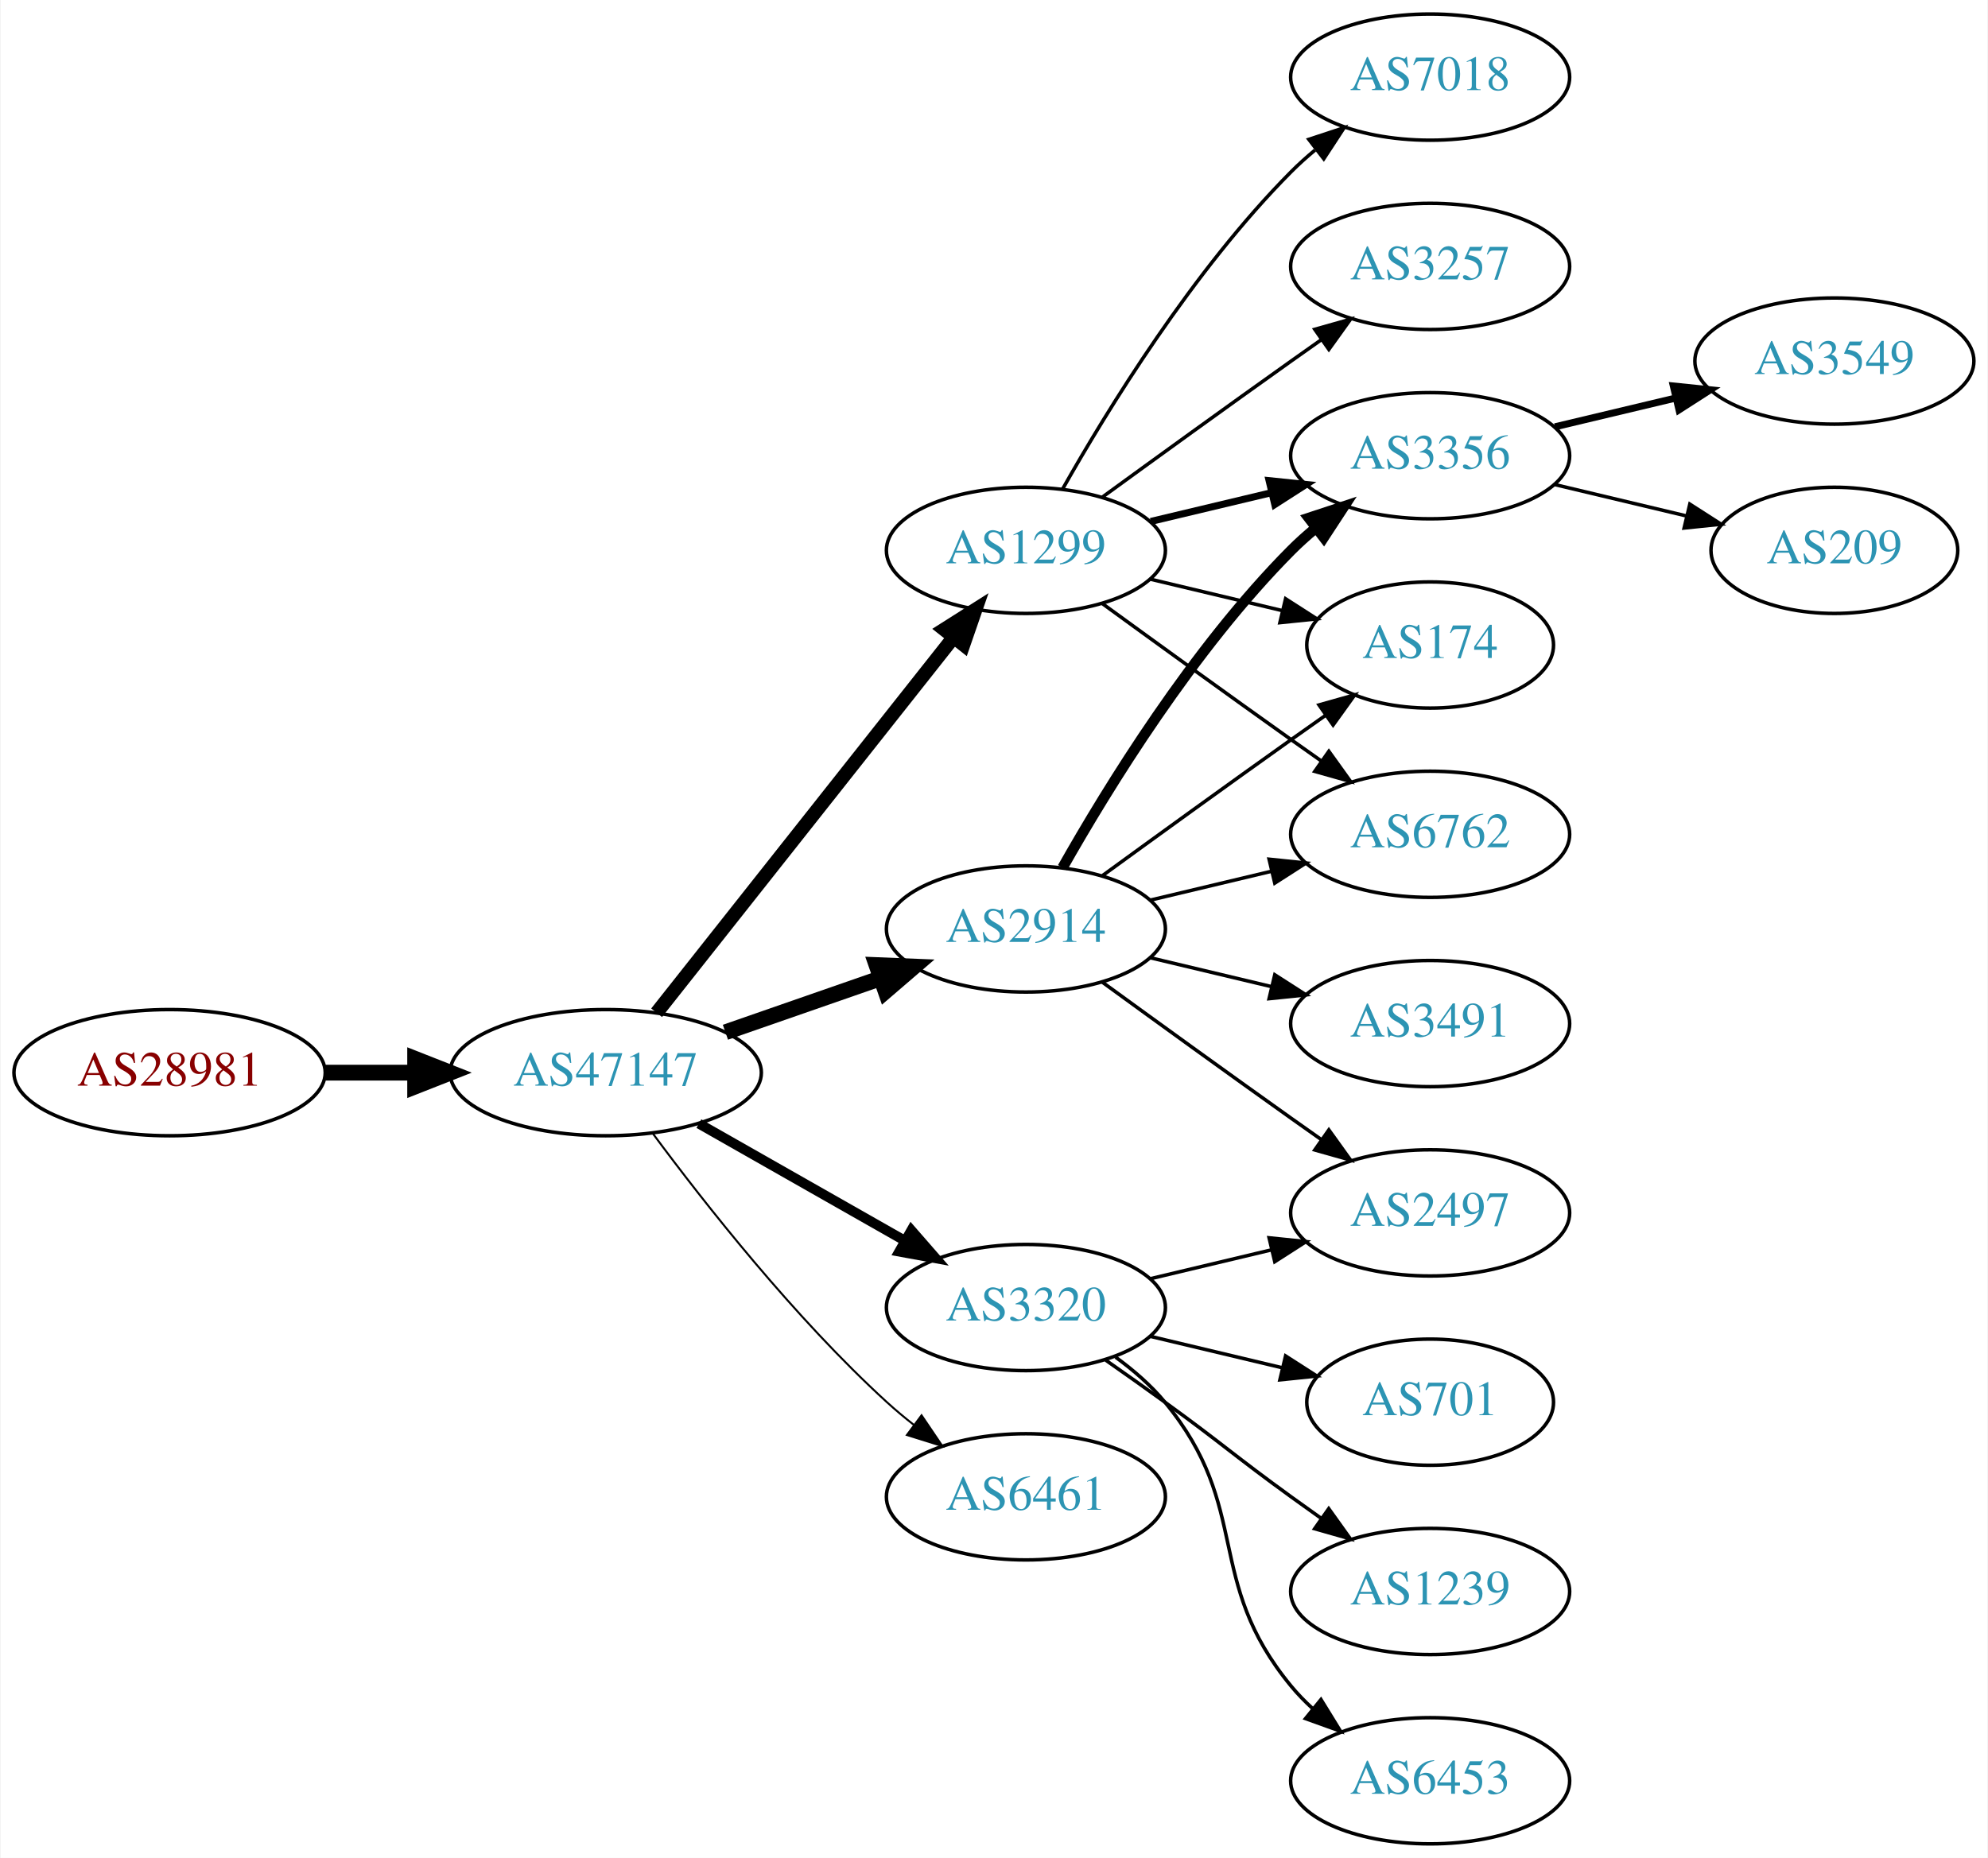
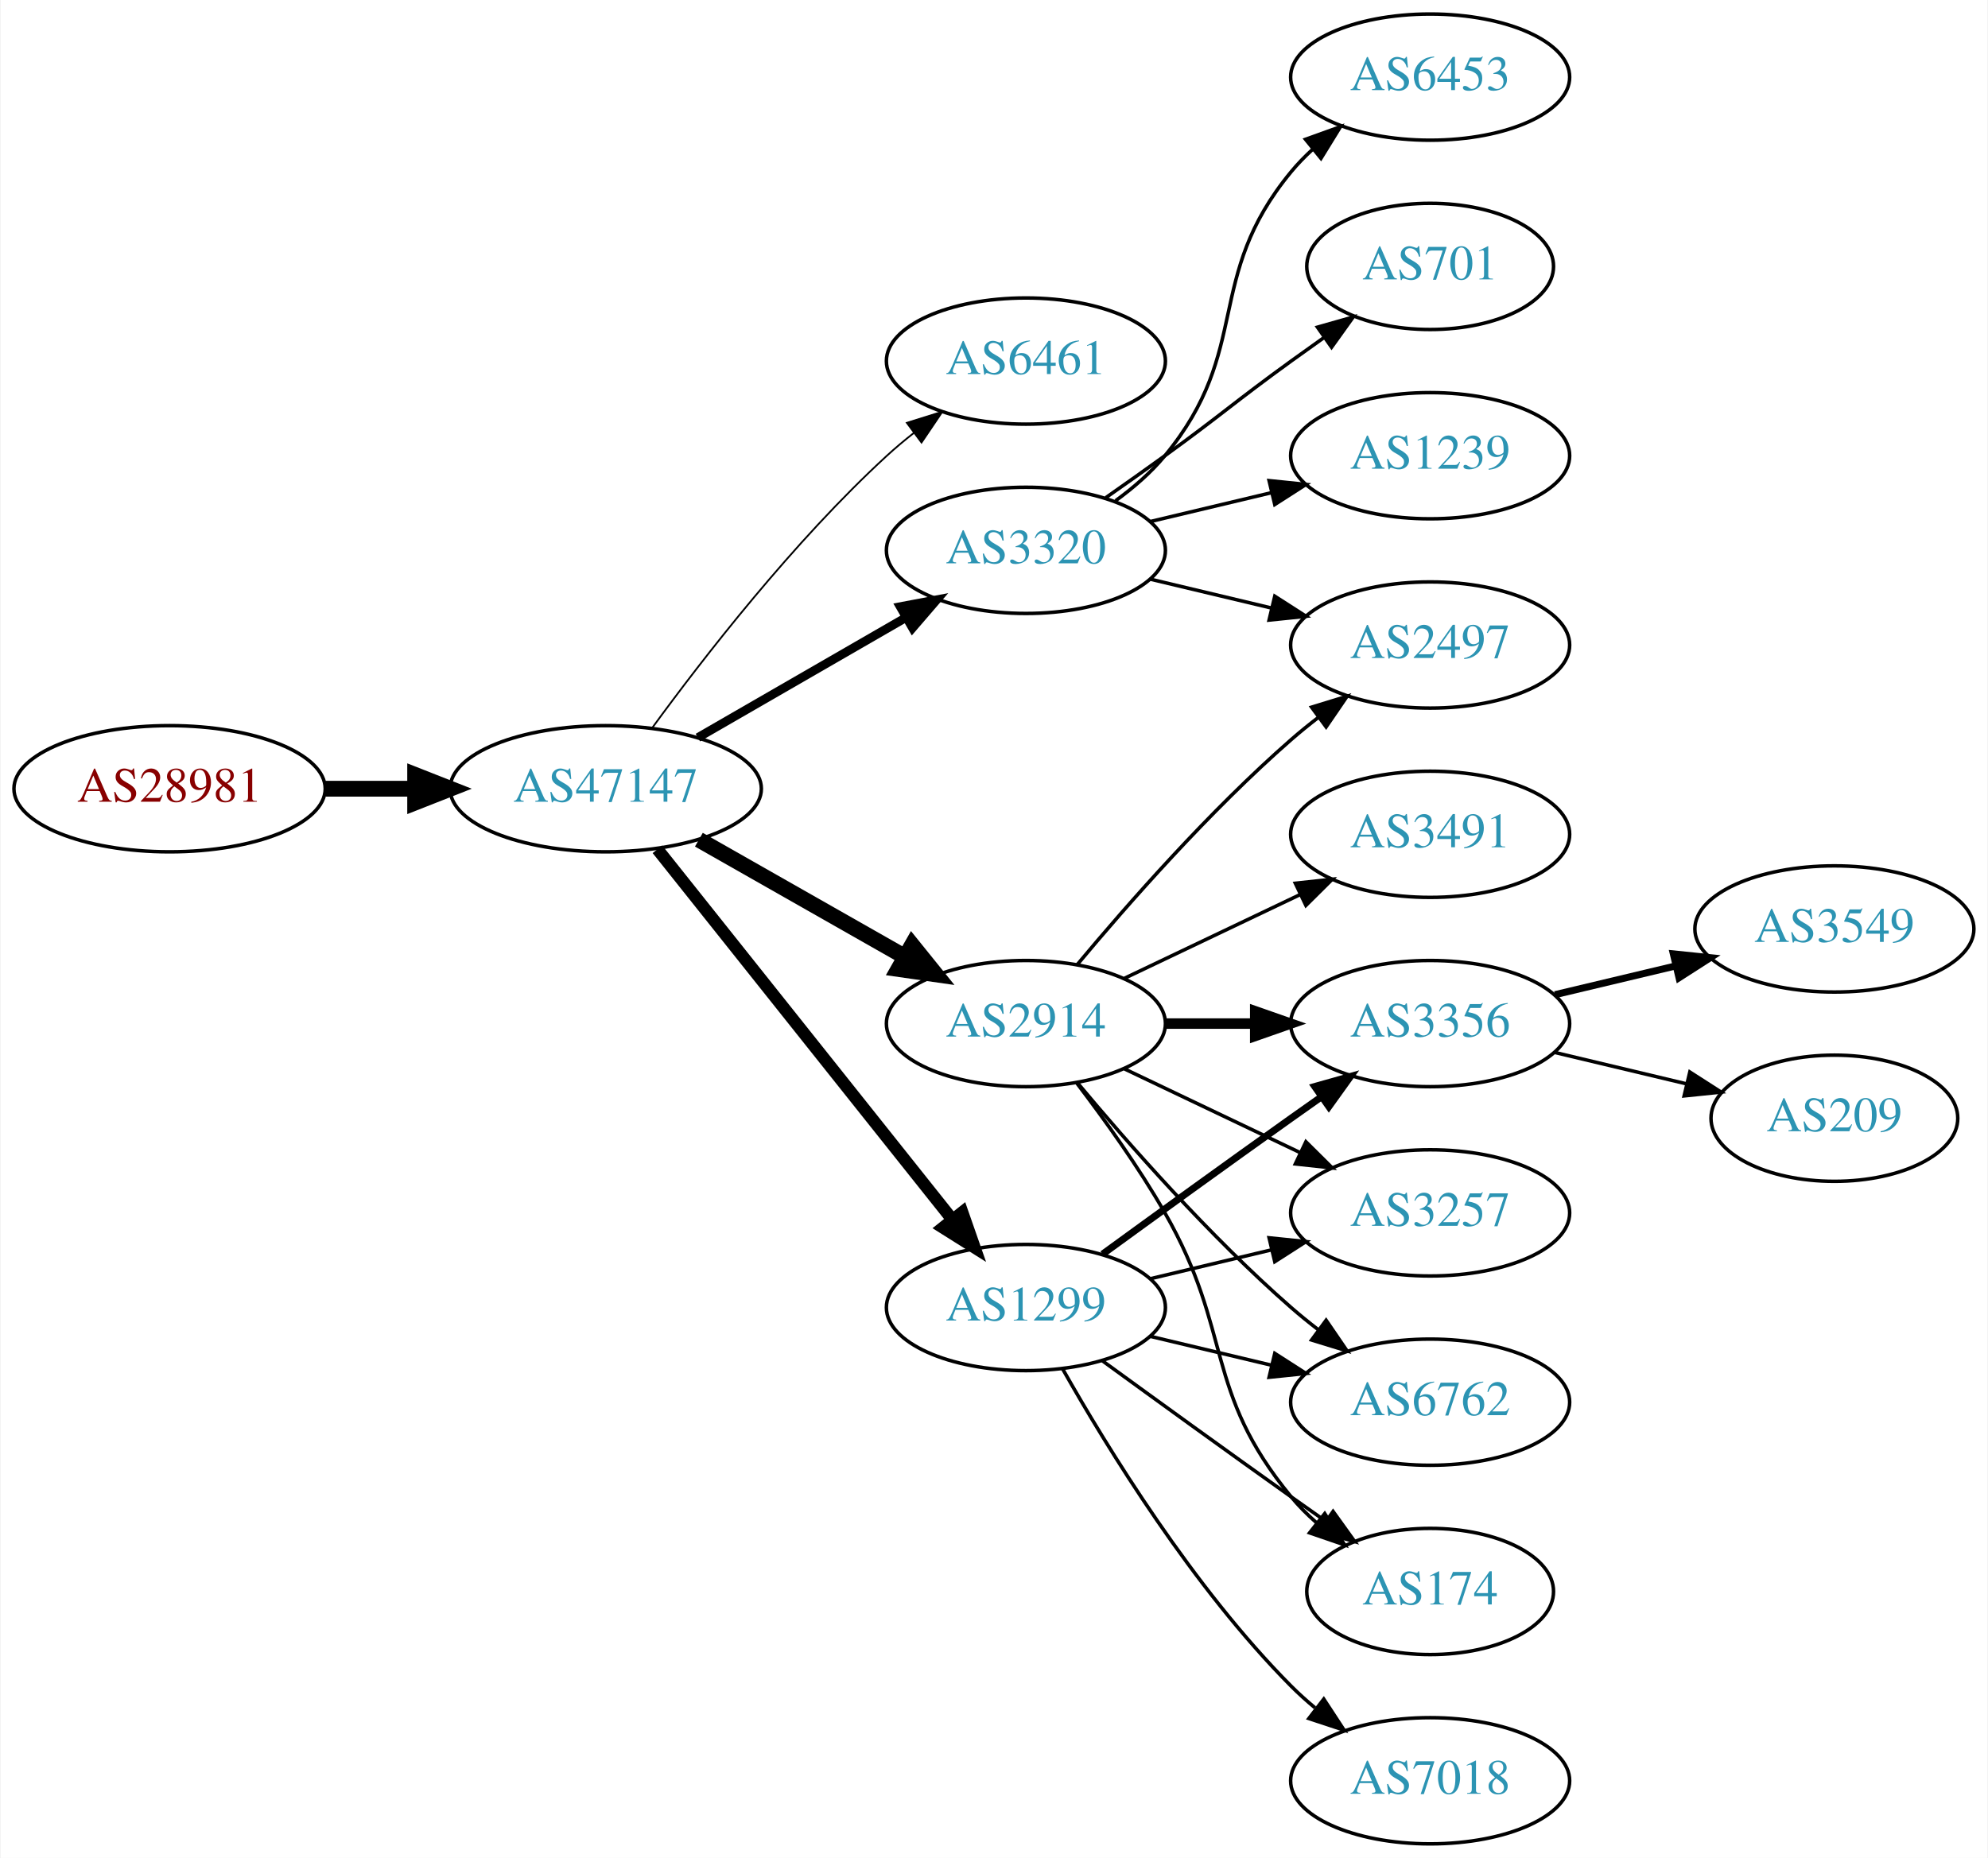
<svg xmlns="http://www.w3.org/2000/svg" xmlns:xlink="http://www.w3.org/1999/xlink" width="567pt" height="530pt" viewBox="0.00 0.00 566.66 530.00">
  <g id="graph0" class="graph" transform="scale(1 1) rotate(0) translate(4 526)">
    <polygon fill="white" stroke="none" points="-4,4 -4,-526 562.663,-526 562.663,4 -4,4" />
    <g id="node1" class="node">
      <g id="a_node1">
        <a xlink:href="/asn/28981" xlink:title="AS28981 ~ Styria Media IT [AT]">
-           <ellipse fill="#ffffff" stroke="black" cx="44.196" cy="-220" rx="44.393" ry="18" />
-           <text text-anchor="middle" x="44.196" y="-216.3" font-family="Times,serif" font-size="14.00" fill="#880000">AS28981</text>
+           <ellipse fill="#ffffff" stroke="black" cx="44.196" cy="-301" rx="44.393" ry="18" />
+           <text text-anchor="middle" x="44.196" y="-297.3" font-family="Times,serif" font-size="14.00" fill="#880000">AS28981</text>
        </a>
      </g>
    </g>
    <g id="node2" class="node">
      <g id="a_node2">
        <a xlink:href="/asn/47147" xlink:title="AS47147 ~ ANEXIA Internetdienstleistungs GmbH [AT]">
-           <ellipse fill="#ffffff" stroke="black" cx="168.588" cy="-220" rx="44.393" ry="18" />
-           <text text-anchor="middle" x="168.588" y="-216.3" font-family="Times,serif" font-size="14.00" fill="#2c94b3">AS47147</text>
+           <ellipse fill="#ffffff" stroke="black" cx="168.588" cy="-301" rx="44.393" ry="18" />
+           <text text-anchor="middle" x="168.588" y="-297.3" font-family="Times,serif" font-size="14.00" fill="#2c94b3">AS47147</text>
        </a>
      </g>
    </g>
    <g id="edge1" class="edge">
-       <path fill="none" stroke="black" stroke-width="4.5" d="M88.692,-220C96.898,-220 105.569,-220 114.041,-220" />
-       <polygon fill="black" stroke="black" stroke-width="4.5" points="114.233,-223.938 124.233,-220 114.233,-216.063 114.233,-223.938" />
+       <path fill="none" stroke="black" stroke-width="4.5" d="M88.692,-301C96.898,-301 105.569,-301 114.041,-301" />
+       <polygon fill="black" stroke="black" stroke-width="4.5" points="114.233,-304.938 124.233,-301 114.233,-297.063 114.233,-304.938" />
    </g>
    <g id="node3" class="node">
      <g id="a_node3">
-         <a xlink:href="/asn/2914" xlink:title="AS2914 ~ NTT America, Inc. [US]">
-           <ellipse fill="#ffffff" stroke="black" cx="288.431" cy="-261" rx="39.794" ry="18" />
-           <text text-anchor="middle" x="288.431" y="-257.3" font-family="Times,serif" font-size="14.00" fill="#2c94b3">AS2914</text>
+         <a xlink:href="/asn/6461" xlink:title="AS6461 ~ Zayo Bandwidth [US]">
+           <ellipse fill="#ffffff" stroke="black" cx="288.431" cy="-423" rx="39.794" ry="18" />
+           <text text-anchor="middle" x="288.431" y="-419.3" font-family="Times,serif" font-size="14.00" fill="#2c94b3">AS6461</text>
        </a>
      </g>
    </g>
    <g id="edge2" class="edge">
-       <path fill="none" stroke="black" stroke-width="4.5" d="M202.728,-231.53C216.445,-236.302 232.484,-241.883 246.894,-246.896" />
-       <polygon fill="black" stroke="black" stroke-width="4.5" points="245.822,-250.692 256.56,-250.26 248.41,-243.255 245.822,-250.692" />
+       <path fill="none" stroke="black" stroke-width="0.5" d="M181.81,-318.31C196.411,-338.312 222.214,-371.6 248.784,-396 251.196,-398.214 253.797,-400.396 256.47,-402.501" />
+       <polygon fill="black" stroke="black" stroke-width="0.5" points="254.475,-405.379 264.586,-408.542 258.654,-399.764 254.475,-405.379" />
    </g>
    <g id="node4" class="node">
      <g id="a_node4">
-         <a xlink:href="/asn/1299" xlink:title="AS1299 ~ Telia Carrier [EU]">
+         <a xlink:href="/asn/3320" xlink:title="AS3320 ~ DTAG [DE]">
          <ellipse fill="#ffffff" stroke="black" cx="288.431" cy="-369" rx="39.794" ry="18" />
-           <text text-anchor="middle" x="288.431" y="-365.3" font-family="Times,serif" font-size="14.00" fill="#2c94b3">AS1299</text>
+           <text text-anchor="middle" x="288.431" y="-365.3" font-family="Times,serif" font-size="14.00" fill="#2c94b3">AS3320</text>
        </a>
      </g>
    </g>
    <g id="edge3" class="edge">
-       <path fill="none" stroke="black" stroke-width="3.938" d="M183.106,-237.092C203.884,-263.364 243.775,-313.802 267.757,-344.125" />
-       <polygon fill="black" stroke="black" stroke-width="3.938" points="265.122,-346.435 274.07,-352.107 270.612,-342.093 265.122,-346.435" />
+       <path fill="none" stroke="black" stroke-width="2.5" d="M194.868,-315.588C212.188,-325.582 235.339,-338.941 254.155,-349.799" />
+       <polygon fill="black" stroke="black" stroke-width="2.5" points="252.588,-352.935 262.999,-354.902 256.087,-346.872 252.588,-352.935" />
    </g>
    <g id="node5" class="node">
      <g id="a_node5">
-         <a xlink:href="/asn/3320" xlink:title="AS3320 ~ DTAG [DE]">
+         <a xlink:href="/asn/1299" xlink:title="AS1299 ~ Telia Carrier [EU]">
          <ellipse fill="#ffffff" stroke="black" cx="288.431" cy="-153" rx="39.794" ry="18" />
-           <text text-anchor="middle" x="288.431" y="-149.3" font-family="Times,serif" font-size="14.00" fill="#2c94b3">AS3320</text>
+           <text text-anchor="middle" x="288.431" y="-149.3" font-family="Times,serif" font-size="14.00" fill="#2c94b3">AS1299</text>
        </a>
      </g>
    </g>
    <g id="edge4" class="edge">
-       <path fill="none" stroke="black" stroke-width="2.812" d="M195.158,-205.462C212.378,-195.672 235.263,-182.66 253.934,-172.045" />
-       <polygon fill="black" stroke="black" stroke-width="2.812" points="255.755,-175.036 262.718,-167.05 252.295,-168.95 255.755,-175.036" />
+       <path fill="none" stroke="black" stroke-width="3.5" d="M183.337,-283.733C204.093,-257.666 243.538,-208.126 267.462,-178.079" />
+       <polygon fill="black" stroke="black" stroke-width="3.5" points="270.279,-180.16 273.77,-170.157 264.803,-175.8 270.279,-180.16" />
    </g>
    <g id="node6" class="node">
      <g id="a_node6">
-         <a xlink:href="/asn/6461" xlink:title="AS6461 ~ Zayo Bandwidth [US]">
-           <ellipse fill="#ffffff" stroke="black" cx="288.431" cy="-99" rx="39.794" ry="18" />
-           <text text-anchor="middle" x="288.431" y="-95.3" font-family="Times,serif" font-size="14.00" fill="#2c94b3">AS6461</text>
+         <a xlink:href="/asn/2914" xlink:title="AS2914 ~ NTT America, Inc. [US]">
+           <ellipse fill="#ffffff" stroke="black" cx="288.431" cy="-234" rx="39.794" ry="18" />
+           <text text-anchor="middle" x="288.431" y="-230.3" font-family="Times,serif" font-size="14.00" fill="#2c94b3">AS2914</text>
        </a>
      </g>
    </g>
    <g id="edge5" class="edge">
-       <path fill="none" stroke="black" stroke-width="0.562" d="M182.109,-202.531C196.788,-182.714 222.473,-150.036 248.784,-126 251.201,-123.792 253.807,-121.615 256.482,-119.512" />
-       <polygon fill="black" stroke="black" stroke-width="0.562" points="258.665,-122.251 264.603,-113.476 254.489,-116.633 258.665,-122.251" />
+       <path fill="none" stroke="black" stroke-width="4.5" d="M195.158,-286.462C212.378,-276.672 235.263,-263.66 253.934,-253.045" />
+       <polygon fill="black" stroke="black" stroke-width="4.5" points="255.971,-256.416 262.718,-248.05 252.079,-249.57 255.971,-256.416" />
    </g>
    <g id="node7" class="node">
      <g id="a_node7">
-         <a xlink:href="/asn/3356" xlink:title="AS3356 ~ Level 3 Parent, LLC [US]">
-           <ellipse fill="#ffffff" stroke="black" cx="403.724" cy="-396" rx="39.794" ry="18" />
-           <text text-anchor="middle" x="403.724" y="-392.3" font-family="Times,serif" font-size="14.00" fill="#2c94b3">AS3356</text>
+         <a xlink:href="/asn/6453" xlink:title="AS6453 ~ TATA COMMUNICATIONS (AMERICA) INC [US]">
+           <ellipse fill="#ffffff" stroke="black" cx="403.724" cy="-504" rx="39.794" ry="18" />
+           <text text-anchor="middle" x="403.724" y="-500.3" font-family="Times,serif" font-size="14.00" fill="#2c94b3">AS6453</text>
        </a>
      </g>
    </g>
    <g id="edge6" class="edge">
-       <path fill="none" stroke="black" stroke-width="3" d="M298.891,-278.49C311.672,-301.096 336.105,-340.886 364.077,-369 366.188,-371.121 368.484,-373.188 370.87,-375.171" />
-       <polygon fill="black" stroke="black" stroke-width="3" points="369.122,-378.242 379.185,-381.556 373.385,-372.69 369.122,-378.242" />
+       <path fill="none" stroke="black" d="M314.012,-383.156C319.106,-386.872 324.12,-391.201 328.077,-396 353.142,-426.394 339.013,-446.606 364.077,-477 365.932,-479.25 368.02,-481.396 370.238,-483.424" />
+       <polygon fill="black" stroke="black" points="368.174,-486.256 378.143,-489.844 372.587,-480.823 368.174,-486.256" />
    </g>
    <g id="node8" class="node">
      <g id="a_node8">
-         <a xlink:href="/asn/174" xlink:title="AS174 ~ Cogent Communications [US]">
-           <ellipse fill="#ffffff" stroke="black" cx="403.724" cy="-342" rx="35.194" ry="18" />
-           <text text-anchor="middle" x="403.724" y="-338.3" font-family="Times,serif" font-size="14.00" fill="#2c94b3">AS174</text>
+         <a xlink:href="/asn/701" xlink:title="AS701 ~ UUNET [US]">
+           <ellipse fill="#ffffff" stroke="black" cx="403.724" cy="-450" rx="35.194" ry="18" />
+           <text text-anchor="middle" x="403.724" y="-446.3" font-family="Times,serif" font-size="14.00" fill="#2c94b3">AS701</text>
        </a>
      </g>
    </g>
    <g id="edge7" class="edge">
-       <path fill="none" stroke="black" d="M310.279,-276.222C325.213,-287.091 345.827,-302.025 364.077,-315 367.288,-317.282 370.657,-319.661 374.011,-322.018" />
-       <polygon fill="black" stroke="black" points="372.023,-324.899 382.222,-327.77 376.039,-319.166 372.023,-324.899" />
+       <path fill="none" stroke="black" d="M311.188,-384.009C316.722,-387.879 322.641,-392.064 328.077,-396 344.277,-407.729 347.877,-411.271 364.077,-423 367.106,-425.193 370.285,-427.463 373.463,-429.713" />
+       <polygon fill="black" stroke="black" points="371.58,-432.667 381.774,-435.555 375.606,-426.941 371.58,-432.667" />
    </g>
    <g id="node9" class="node">
      <g id="a_node9">
        <a xlink:href="/asn/2497" xlink:title="AS2497 ~ Internet Initiative Japan Inc. [JP]">
-           <ellipse fill="#ffffff" stroke="black" cx="403.724" cy="-180" rx="39.794" ry="18" />
-           <text text-anchor="middle" x="403.724" y="-176.3" font-family="Times,serif" font-size="14.00" fill="#2c94b3">AS2497</text>
+           <ellipse fill="#ffffff" stroke="black" cx="403.724" cy="-342" rx="39.794" ry="18" />
+           <text text-anchor="middle" x="403.724" y="-338.3" font-family="Times,serif" font-size="14.00" fill="#2c94b3">AS2497</text>
        </a>
      </g>
    </g>
    <g id="edge8" class="edge">
-       <path fill="none" stroke="black" d="M310.279,-245.778C325.213,-234.909 345.827,-219.975 364.077,-207 366.898,-204.995 369.841,-202.915 372.789,-200.841" />
-       <polygon fill="black" stroke="black" points="374.835,-203.681 381.013,-195.074 370.816,-197.95 374.835,-203.681" />
+       <path fill="none" stroke="black" d="M324.038,-360.752C334.909,-358.162 347.064,-355.265 358.506,-352.538" />
+       <polygon fill="black" stroke="black" points="359.412,-355.92 368.328,-350.197 357.789,-349.111 359.412,-355.92" />
    </g>
    <g id="node10" class="node">
      <g id="a_node10">
-         <a xlink:href="/asn/6762" xlink:title="AS6762 ~ TELECOM ITALIA SPARKLE S.p.A. [IT]">
-           <ellipse fill="#ffffff" stroke="black" cx="403.724" cy="-288" rx="39.794" ry="18" />
-           <text text-anchor="middle" x="403.724" y="-284.3" font-family="Times,serif" font-size="14.00" fill="#2c94b3">AS6762</text>
+         <a xlink:href="/asn/1239" xlink:title="AS1239 ~ Sprint [US]">
+           <ellipse fill="#ffffff" stroke="black" cx="403.724" cy="-396" rx="39.794" ry="18" />
+           <text text-anchor="middle" x="403.724" y="-392.3" font-family="Times,serif" font-size="14.00" fill="#2c94b3">AS1239</text>
        </a>
      </g>
    </g>
    <g id="edge9" class="edge">
-       <path fill="none" stroke="black" d="M324.038,-269.248C334.909,-271.838 347.064,-274.735 358.506,-277.462" />
-       <polygon fill="black" stroke="black" points="357.789,-280.889 368.328,-279.803 359.412,-274.08 357.789,-280.889" />
+       <path fill="none" stroke="black" d="M324.038,-377.248C334.909,-379.838 347.064,-382.735 358.506,-385.462" />
+       <polygon fill="black" stroke="black" points="357.789,-388.889 368.328,-387.803 359.412,-382.08 357.789,-388.889" />
    </g>
    <g id="node11" class="node">
      <g id="a_node11">
-         <a xlink:href="/asn/3491" xlink:title="AS3491 ~ PCCW Global, Inc. [US]">
+         <a xlink:href="/asn/3356" xlink:title="AS3356 ~ Level 3 Parent, LLC [US]">
          <ellipse fill="#ffffff" stroke="black" cx="403.724" cy="-234" rx="39.794" ry="18" />
-           <text text-anchor="middle" x="403.724" y="-230.3" font-family="Times,serif" font-size="14.00" fill="#2c94b3">AS3491</text>
+           <text text-anchor="middle" x="403.724" y="-230.3" font-family="Times,serif" font-size="14.00" fill="#2c94b3">AS3356</text>
        </a>
      </g>
    </g>
    <g id="edge10" class="edge">
-       <path fill="none" stroke="black" d="M324.038,-252.752C334.909,-250.162 347.064,-247.265 358.506,-244.538" />
-       <polygon fill="black" stroke="black" points="359.412,-247.92 368.328,-242.197 357.789,-241.111 359.412,-247.92" />
-     </g>
-     <g id="edge13" class="edge">
-       <path fill="none" stroke="black" stroke-width="2" d="M324.038,-377.248C334.909,-379.838 347.064,-382.735 358.506,-385.462" />
-       <polygon fill="black" stroke="black" stroke-width="2" points="357.789,-388.889 368.328,-387.803 359.412,-382.08 357.789,-388.889" />
-     </g>
-     <g id="edge11" class="edge">
-       <path fill="none" stroke="black" d="M324.038,-360.752C335.833,-357.942 349.137,-354.771 361.405,-351.847" />
-       <polygon fill="black" stroke="black" points="362.494,-355.186 371.41,-349.463 360.871,-348.376 362.494,-355.186" />
-     </g>
-     <g id="edge12" class="edge">
-       <path fill="none" stroke="black" d="M310.279,-353.778C325.213,-342.909 345.827,-327.975 364.077,-315 366.898,-312.995 369.841,-310.915 372.789,-308.841" />
-       <polygon fill="black" stroke="black" points="374.835,-311.681 381.013,-303.074 370.816,-305.95 374.835,-311.681" />
+       <path fill="none" stroke="black" stroke-width="2" d="M310.279,-168.222C325.213,-179.091 345.827,-194.025 364.077,-207 366.898,-209.005 369.841,-211.085 372.789,-213.159" />
+       <polygon fill="black" stroke="black" stroke-width="2" points="370.816,-216.05 381.013,-218.926 374.835,-210.319 370.816,-216.05" />
    </g>
    <g id="node12" class="node">
      <g id="a_node12">
-         <a xlink:href="/asn/7018" xlink:title="AS7018 ~ AT&amp;T Services, Inc. [US]">
-           <ellipse fill="#ffffff" stroke="black" cx="403.724" cy="-504" rx="39.794" ry="18" />
-           <text text-anchor="middle" x="403.724" y="-500.3" font-family="Times,serif" font-size="14.00" fill="#2c94b3">AS7018</text>
-         </a>
-       </g>
-     </g>
-     <g id="edge14" class="edge">
-       <path fill="none" stroke="black" d="M298.891,-386.49C311.672,-409.096 336.105,-448.886 364.077,-477 366.188,-479.121 368.484,-481.188 370.87,-483.171" />
-       <polygon fill="black" stroke="black" points="369.122,-486.242 379.185,-489.556 373.385,-480.69 369.122,-486.242" />
+         <a xlink:href="/asn/3257" xlink:title="AS3257 ~ GTT [DE]">
+           <ellipse fill="#ffffff" stroke="black" cx="403.724" cy="-180" rx="39.794" ry="18" />
+           <text text-anchor="middle" x="403.724" y="-176.3" font-family="Times,serif" font-size="14.00" fill="#2c94b3">AS3257</text>
+         </a>
+       </g>
+     </g>
+     <g id="edge11" class="edge">
+       <path fill="none" stroke="black" d="M324.038,-161.248C334.909,-163.838 347.064,-166.735 358.506,-169.462" />
+       <polygon fill="black" stroke="black" points="357.789,-172.889 368.328,-171.803 359.412,-166.08 357.789,-172.889" />
    </g>
    <g id="node13" class="node">
      <g id="a_node13">
-         <a xlink:href="/asn/3257" xlink:title="AS3257 ~ GTT [DE]">
-           <ellipse fill="#ffffff" stroke="black" cx="403.724" cy="-450" rx="39.794" ry="18" />
-           <text text-anchor="middle" x="403.724" y="-446.3" font-family="Times,serif" font-size="14.00" fill="#2c94b3">AS3257</text>
-         </a>
-       </g>
-     </g>
-     <g id="edge15" class="edge">
-       <path fill="none" stroke="black" d="M310.279,-384.222C325.213,-395.091 345.827,-410.025 364.077,-423 366.898,-425.005 369.841,-427.085 372.789,-429.159" />
-       <polygon fill="black" stroke="black" points="370.816,-432.05 381.013,-434.926 374.835,-426.319 370.816,-432.05" />
+         <a xlink:href="/asn/6762" xlink:title="AS6762 ~ TELECOM ITALIA SPARKLE S.p.A. [IT]">
+           <ellipse fill="#ffffff" stroke="black" cx="403.724" cy="-126" rx="39.794" ry="18" />
+           <text text-anchor="middle" x="403.724" y="-122.3" font-family="Times,serif" font-size="14.00" fill="#2c94b3">AS6762</text>
+         </a>
+       </g>
+     </g>
+     <g id="edge12" class="edge">
+       <path fill="none" stroke="black" d="M324.038,-144.752C334.909,-142.162 347.064,-139.265 358.506,-136.538" />
+       <polygon fill="black" stroke="black" points="359.412,-139.92 368.328,-134.197 357.789,-133.111 359.412,-139.92" />
+     </g>
+     <g id="node14" class="node">
+       <g id="a_node14">
+         <a xlink:href="/asn/7018" xlink:title="AS7018 ~ AT&amp;T Services, Inc. [US]">
+           <ellipse fill="#ffffff" stroke="black" cx="403.724" cy="-18" rx="39.794" ry="18" />
+           <text text-anchor="middle" x="403.724" y="-14.3" font-family="Times,serif" font-size="14.00" fill="#2c94b3">AS7018</text>
+         </a>
+       </g>
+     </g>
+     <g id="edge13" class="edge">
+       <path fill="none" stroke="black" d="M298.891,-135.51C311.672,-112.904 336.105,-73.114 364.077,-45 366.188,-42.879 368.484,-40.812 370.87,-38.829" />
+       <polygon fill="black" stroke="black" points="373.385,-41.31 379.185,-32.444 369.122,-35.758 373.385,-41.31" />
+     </g>
+     <g id="node15" class="node">
+       <g id="a_node15">
+         <a xlink:href="/asn/174" xlink:title="AS174 ~ Cogent Communications [US]">
+           <ellipse fill="#ffffff" stroke="black" cx="403.724" cy="-72" rx="35.194" ry="18" />
+           <text text-anchor="middle" x="403.724" y="-68.3" font-family="Times,serif" font-size="14.00" fill="#2c94b3">AS174</text>
+         </a>
+       </g>
+     </g>
+     <g id="edge14" class="edge">
+       <path fill="none" stroke="black" d="M310.279,-137.778C325.213,-126.909 345.827,-111.975 364.077,-99 367.288,-96.718 370.657,-94.339 374.011,-91.982" />
+       <polygon fill="black" stroke="black" points="376.039,-94.834 382.222,-86.23 372.023,-89.101 376.039,-94.834" />
+     </g>
+     <g id="edge20" class="edge">
+       <path fill="none" stroke="black" d="M303.061,-250.817C317.343,-267.929 340.89,-294.745 364.077,-315 366.543,-317.154 369.182,-319.294 371.879,-321.372" />
+       <polygon fill="black" stroke="black" points="369.904,-324.264 380.033,-327.37 374.052,-318.625 369.904,-324.264" />
+     </g>
+     <g id="edge19" class="edge">
+       <path fill="none" stroke="black" stroke-width="3" d="M328.103,-234C336.306,-234 345.07,-234 353.602,-234" />
+       <polygon fill="black" stroke="black" stroke-width="3" points="353.841,-237.5 363.841,-234 353.841,-230.5 353.841,-237.5" />
    </g>
    <g id="edge21" class="edge">
-       <path fill="none" stroke="black" d="M324.038,-161.248C334.909,-163.838 347.064,-166.735 358.506,-169.462" />
-       <polygon fill="black" stroke="black" points="357.789,-172.889 368.328,-171.803 359.412,-166.08 357.789,-172.889" />
+       <path fill="none" stroke="black" d="M316.567,-221.066C331.561,-213.919 350.382,-204.948 366.605,-197.215" />
+       <polygon fill="black" stroke="black" points="368.288,-200.291 375.809,-192.829 365.276,-193.972 368.288,-200.291" />
+     </g>
+     <g id="edge18" class="edge">
+       <path fill="none" stroke="black" d="M303.061,-217.183C317.343,-200.071 340.89,-173.255 364.077,-153 366.543,-150.846 369.182,-148.706 371.879,-146.628" />
+       <polygon fill="black" stroke="black" points="374.052,-149.375 380.033,-140.63 369.904,-143.736 374.052,-149.375" />
+     </g>
+     <g id="edge22" class="edge">
+       <path fill="none" stroke="black" d="M302.892,-217.087C310.785,-206.73 320.634,-193.008 328.077,-180 347.642,-145.806 339.013,-129.394 364.077,-99 366.212,-96.411 368.655,-93.959 371.251,-91.666" />
+       <polygon fill="black" stroke="black" points="373.66,-94.225 379.35,-85.288 369.329,-88.725 373.66,-94.225" />
+     </g>
+     <g id="node18" class="node">
+       <g id="a_node18">
+         <a xlink:href="/asn/3491" xlink:title="AS3491 ~ PCCW Global, Inc. [US]">
+           <ellipse fill="#ffffff" stroke="black" cx="403.724" cy="-288" rx="39.794" ry="18" />
+           <text text-anchor="middle" x="403.724" y="-284.3" font-family="Times,serif" font-size="14.00" fill="#2c94b3">AS3491</text>
+         </a>
+       </g>
+     </g>
+     <g id="edge17" class="edge">
+       <path fill="none" stroke="black" d="M316.567,-246.934C331.561,-254.081 350.382,-263.052 366.605,-270.785" />
+       <polygon fill="black" stroke="black" points="365.276,-274.028 375.809,-275.171 368.288,-267.709 365.276,-274.028" />
    </g>
    <g id="node16" class="node">
      <g id="a_node16">
-         <a xlink:href="/asn/701" xlink:title="AS701 ~ UUNET [US]">
-           <ellipse fill="#ffffff" stroke="black" cx="403.724" cy="-126" rx="35.194" ry="18" />
-           <text text-anchor="middle" x="403.724" y="-122.3" font-family="Times,serif" font-size="14.00" fill="#2c94b3">AS701</text>
-         </a>
-       </g>
-     </g>
-     <g id="edge18" class="edge">
-       <path fill="none" stroke="black" d="M324.038,-144.752C335.833,-141.942 349.137,-138.771 361.405,-135.847" />
-       <polygon fill="black" stroke="black" points="362.494,-139.186 371.41,-133.463 360.871,-132.376 362.494,-139.186" />
+         <a xlink:href="/asn/3549" xlink:title="AS3549 ~ Level 3 Parent, LLC [US]">
+           <ellipse fill="#ffffff" stroke="black" cx="519.017" cy="-261" rx="39.794" ry="18" />
+           <text text-anchor="middle" x="519.017" y="-257.3" font-family="Times,serif" font-size="14.00" fill="#2c94b3">AS3549</text>
+         </a>
+       </g>
+     </g>
+     <g id="edge15" class="edge">
+       <path fill="none" stroke="black" stroke-width="2" d="M439.331,-242.248C450.202,-244.838 462.357,-247.735 473.799,-250.462" />
+       <polygon fill="black" stroke="black" stroke-width="2" points="473.082,-253.889 483.621,-252.803 474.705,-247.08 473.082,-253.889" />
    </g>
    <g id="node17" class="node">
      <g id="a_node17">
-         <a xlink:href="/asn/1239" xlink:title="AS1239 ~ Sprint [US]">
-           <ellipse fill="#ffffff" stroke="black" cx="403.724" cy="-72" rx="39.794" ry="18" />
-           <text text-anchor="middle" x="403.724" y="-68.3" font-family="Times,serif" font-size="14.00" fill="#2c94b3">AS1239</text>
-         </a>
-       </g>
-     </g>
-     <g id="edge19" class="edge">
-       <path fill="none" stroke="black" d="M311.188,-137.991C316.722,-134.121 322.641,-129.936 328.077,-126 344.277,-114.271 347.877,-110.729 364.077,-99 366.88,-96.971 369.812,-94.875 372.752,-92.79" />
-       <polygon fill="black" stroke="black" points="374.803,-95.627 380.967,-87.009 370.775,-89.903 374.803,-95.627" />
-     </g>
-     <g id="node18" class="node">
-       <g id="a_node18">
-         <a xlink:href="/asn/6453" xlink:title="AS6453 ~ TATA COMMUNICATIONS (AMERICA) INC [US]">
-           <ellipse fill="#ffffff" stroke="black" cx="403.724" cy="-18" rx="39.794" ry="18" />
-           <text text-anchor="middle" x="403.724" y="-14.3" font-family="Times,serif" font-size="14.00" fill="#2c94b3">AS6453</text>
-         </a>
-       </g>
-     </g>
-     <g id="edge20" class="edge">
-       <path fill="none" stroke="black" d="M314.012,-138.844C319.106,-135.128 324.12,-130.799 328.077,-126 353.142,-95.606 339.013,-75.394 364.077,-45 365.932,-42.751 368.02,-40.604 370.238,-38.576" />
-       <polygon fill="black" stroke="black" points="372.587,-41.178 378.143,-32.156 368.174,-35.744 372.587,-41.178" />
-     </g>
-     <g id="node14" class="node">
-       <g id="a_node14">
-         <a xlink:href="/asn/3549" xlink:title="AS3549 ~ Level 3 Parent, LLC [US]">
-           <ellipse fill="#ffffff" stroke="black" cx="519.017" cy="-423" rx="39.794" ry="18" />
-           <text text-anchor="middle" x="519.017" y="-419.3" font-family="Times,serif" font-size="14.00" fill="#2c94b3">AS3549</text>
+         <a xlink:href="/asn/209" xlink:title="AS209 ~ CenturyLink Communications, LLC [US]">
+           <ellipse fill="#ffffff" stroke="black" cx="519.017" cy="-207" rx="35.194" ry="18" />
+           <text text-anchor="middle" x="519.017" y="-203.3" font-family="Times,serif" font-size="14.00" fill="#2c94b3">AS209</text>
        </a>
      </g>
    </g>
    <g id="edge16" class="edge">
-       <path fill="none" stroke="black" stroke-width="2" d="M439.331,-404.248C450.202,-406.838 462.357,-409.735 473.799,-412.462" />
-       <polygon fill="black" stroke="black" stroke-width="2" points="473.082,-415.889 483.621,-414.803 474.705,-409.08 473.082,-415.889" />
-     </g>
-     <g id="node15" class="node">
-       <g id="a_node15">
-         <a xlink:href="/asn/209" xlink:title="AS209 ~ CenturyLink Communications, LLC [US]">
-           <ellipse fill="#ffffff" stroke="black" cx="519.017" cy="-369" rx="35.194" ry="18" />
-           <text text-anchor="middle" x="519.017" y="-365.3" font-family="Times,serif" font-size="14.00" fill="#2c94b3">AS209</text>
-         </a>
-       </g>
-     </g>
-     <g id="edge17" class="edge">
-       <path fill="none" stroke="black" d="M439.331,-387.752C451.125,-384.942 464.43,-381.771 476.698,-378.847" />
-       <polygon fill="black" stroke="black" points="477.787,-382.186 486.703,-376.463 476.164,-375.376 477.787,-382.186" />
+       <path fill="none" stroke="black" d="M439.331,-225.752C451.125,-222.942 464.43,-219.771 476.698,-216.847" />
+       <polygon fill="black" stroke="black" points="477.787,-220.186 486.703,-214.463 476.164,-213.376 477.787,-220.186" />
    </g>
  </g>
</svg>
